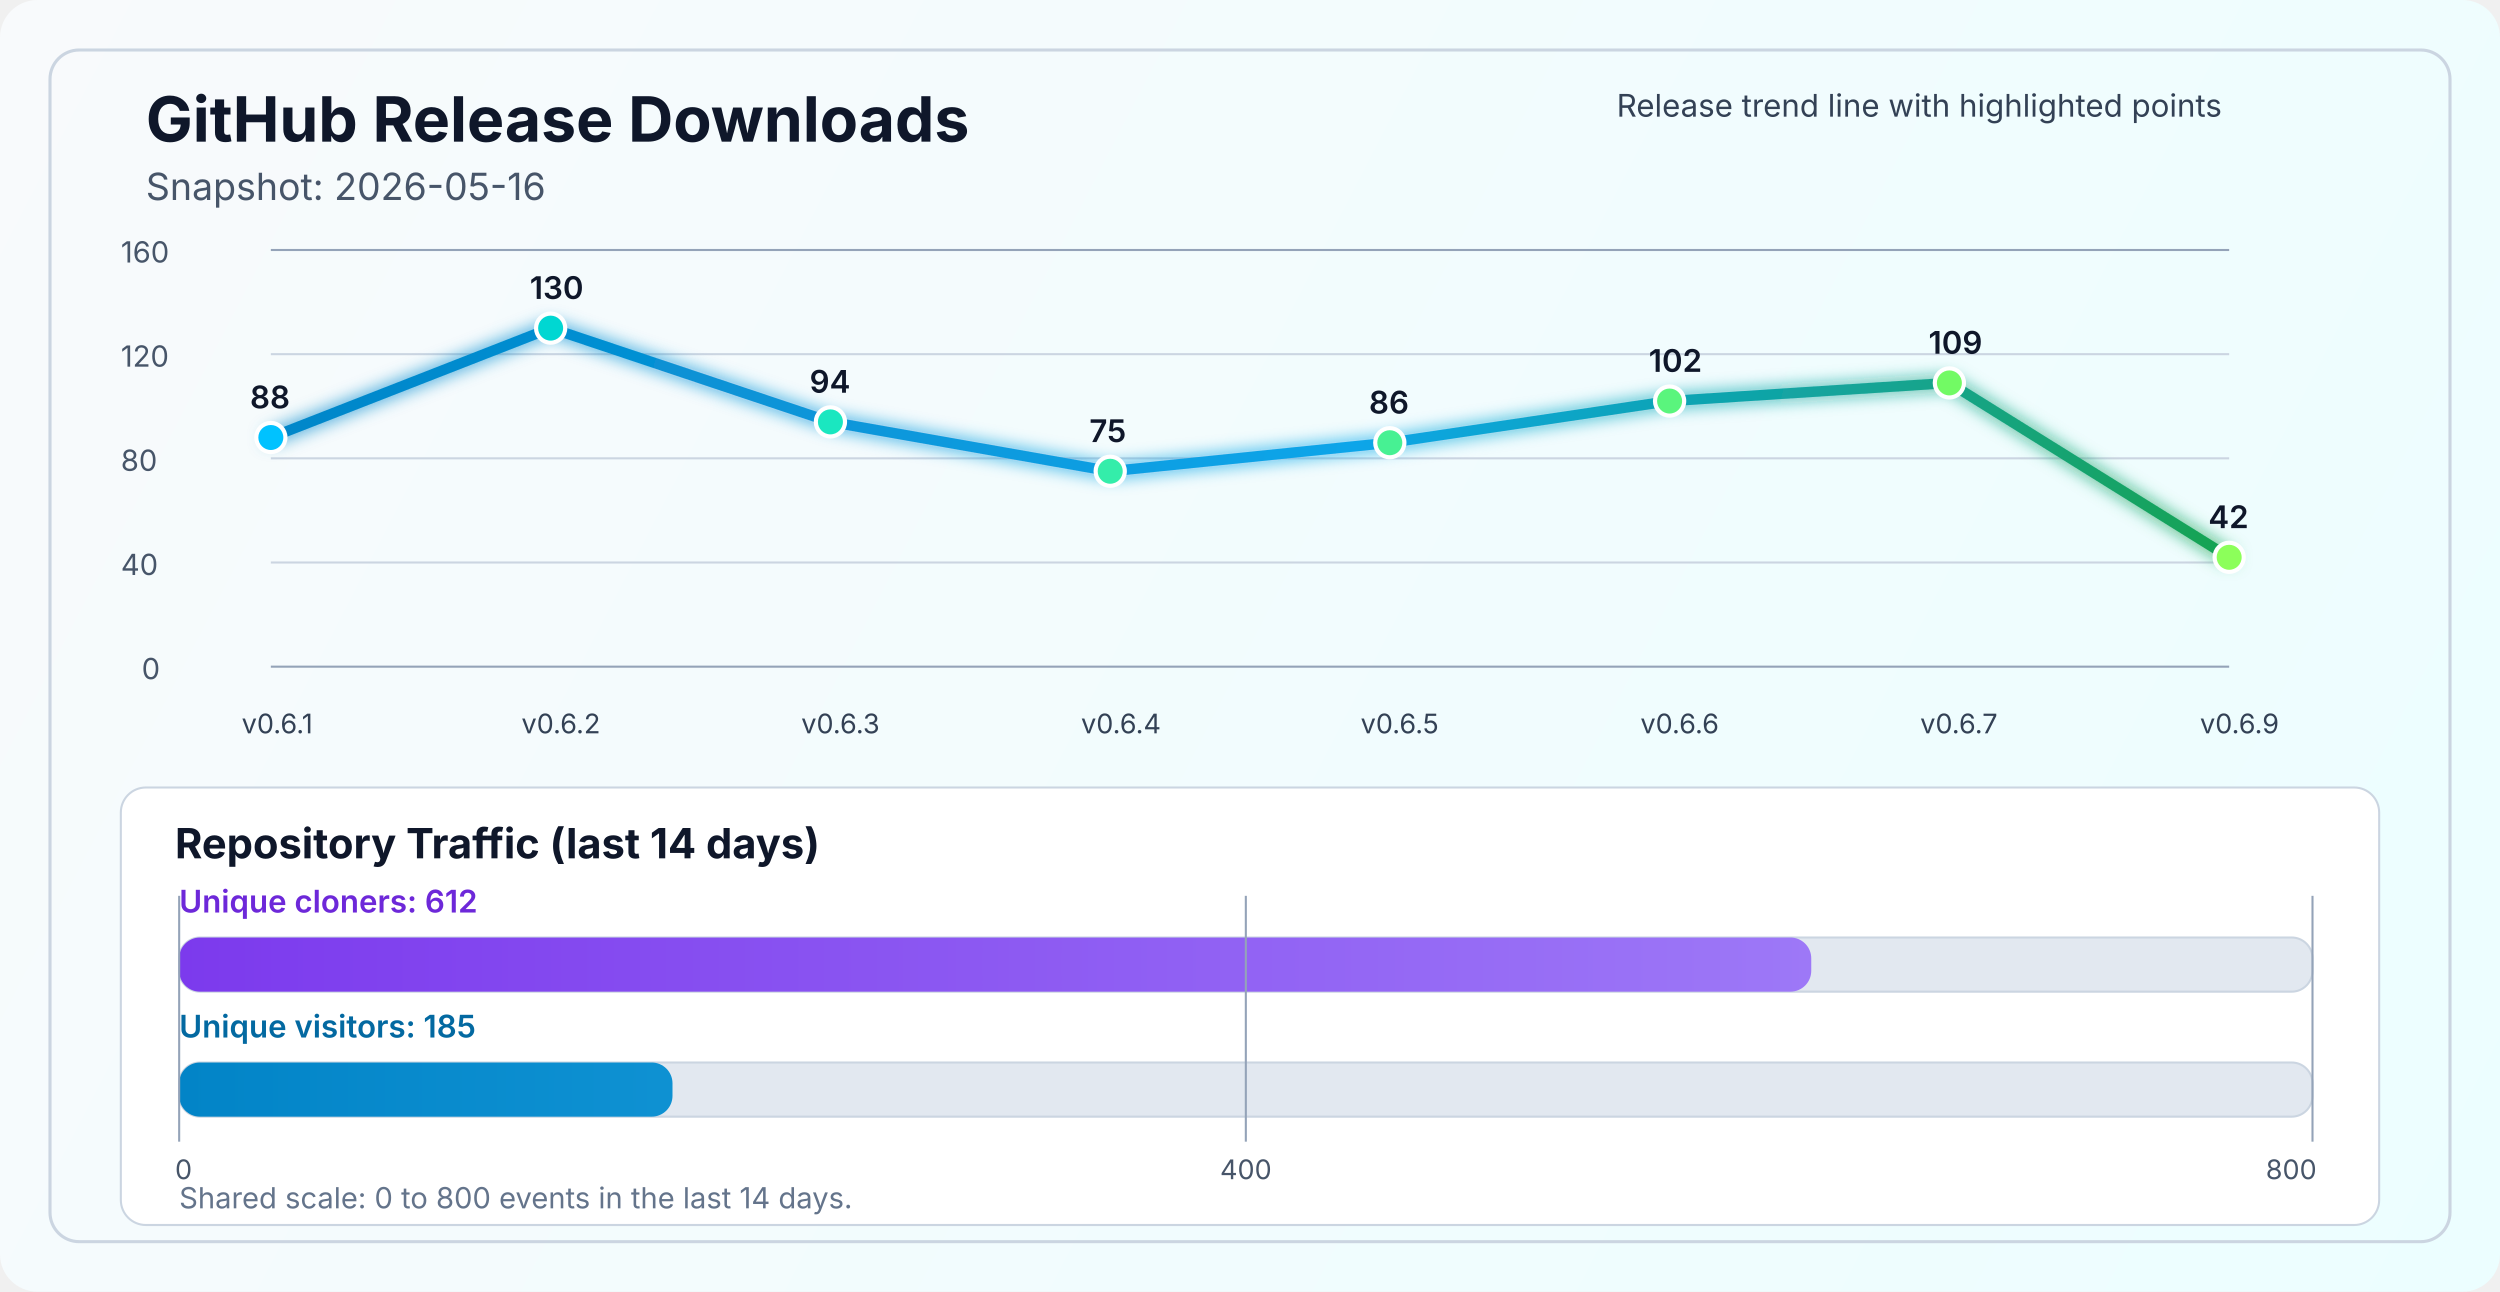
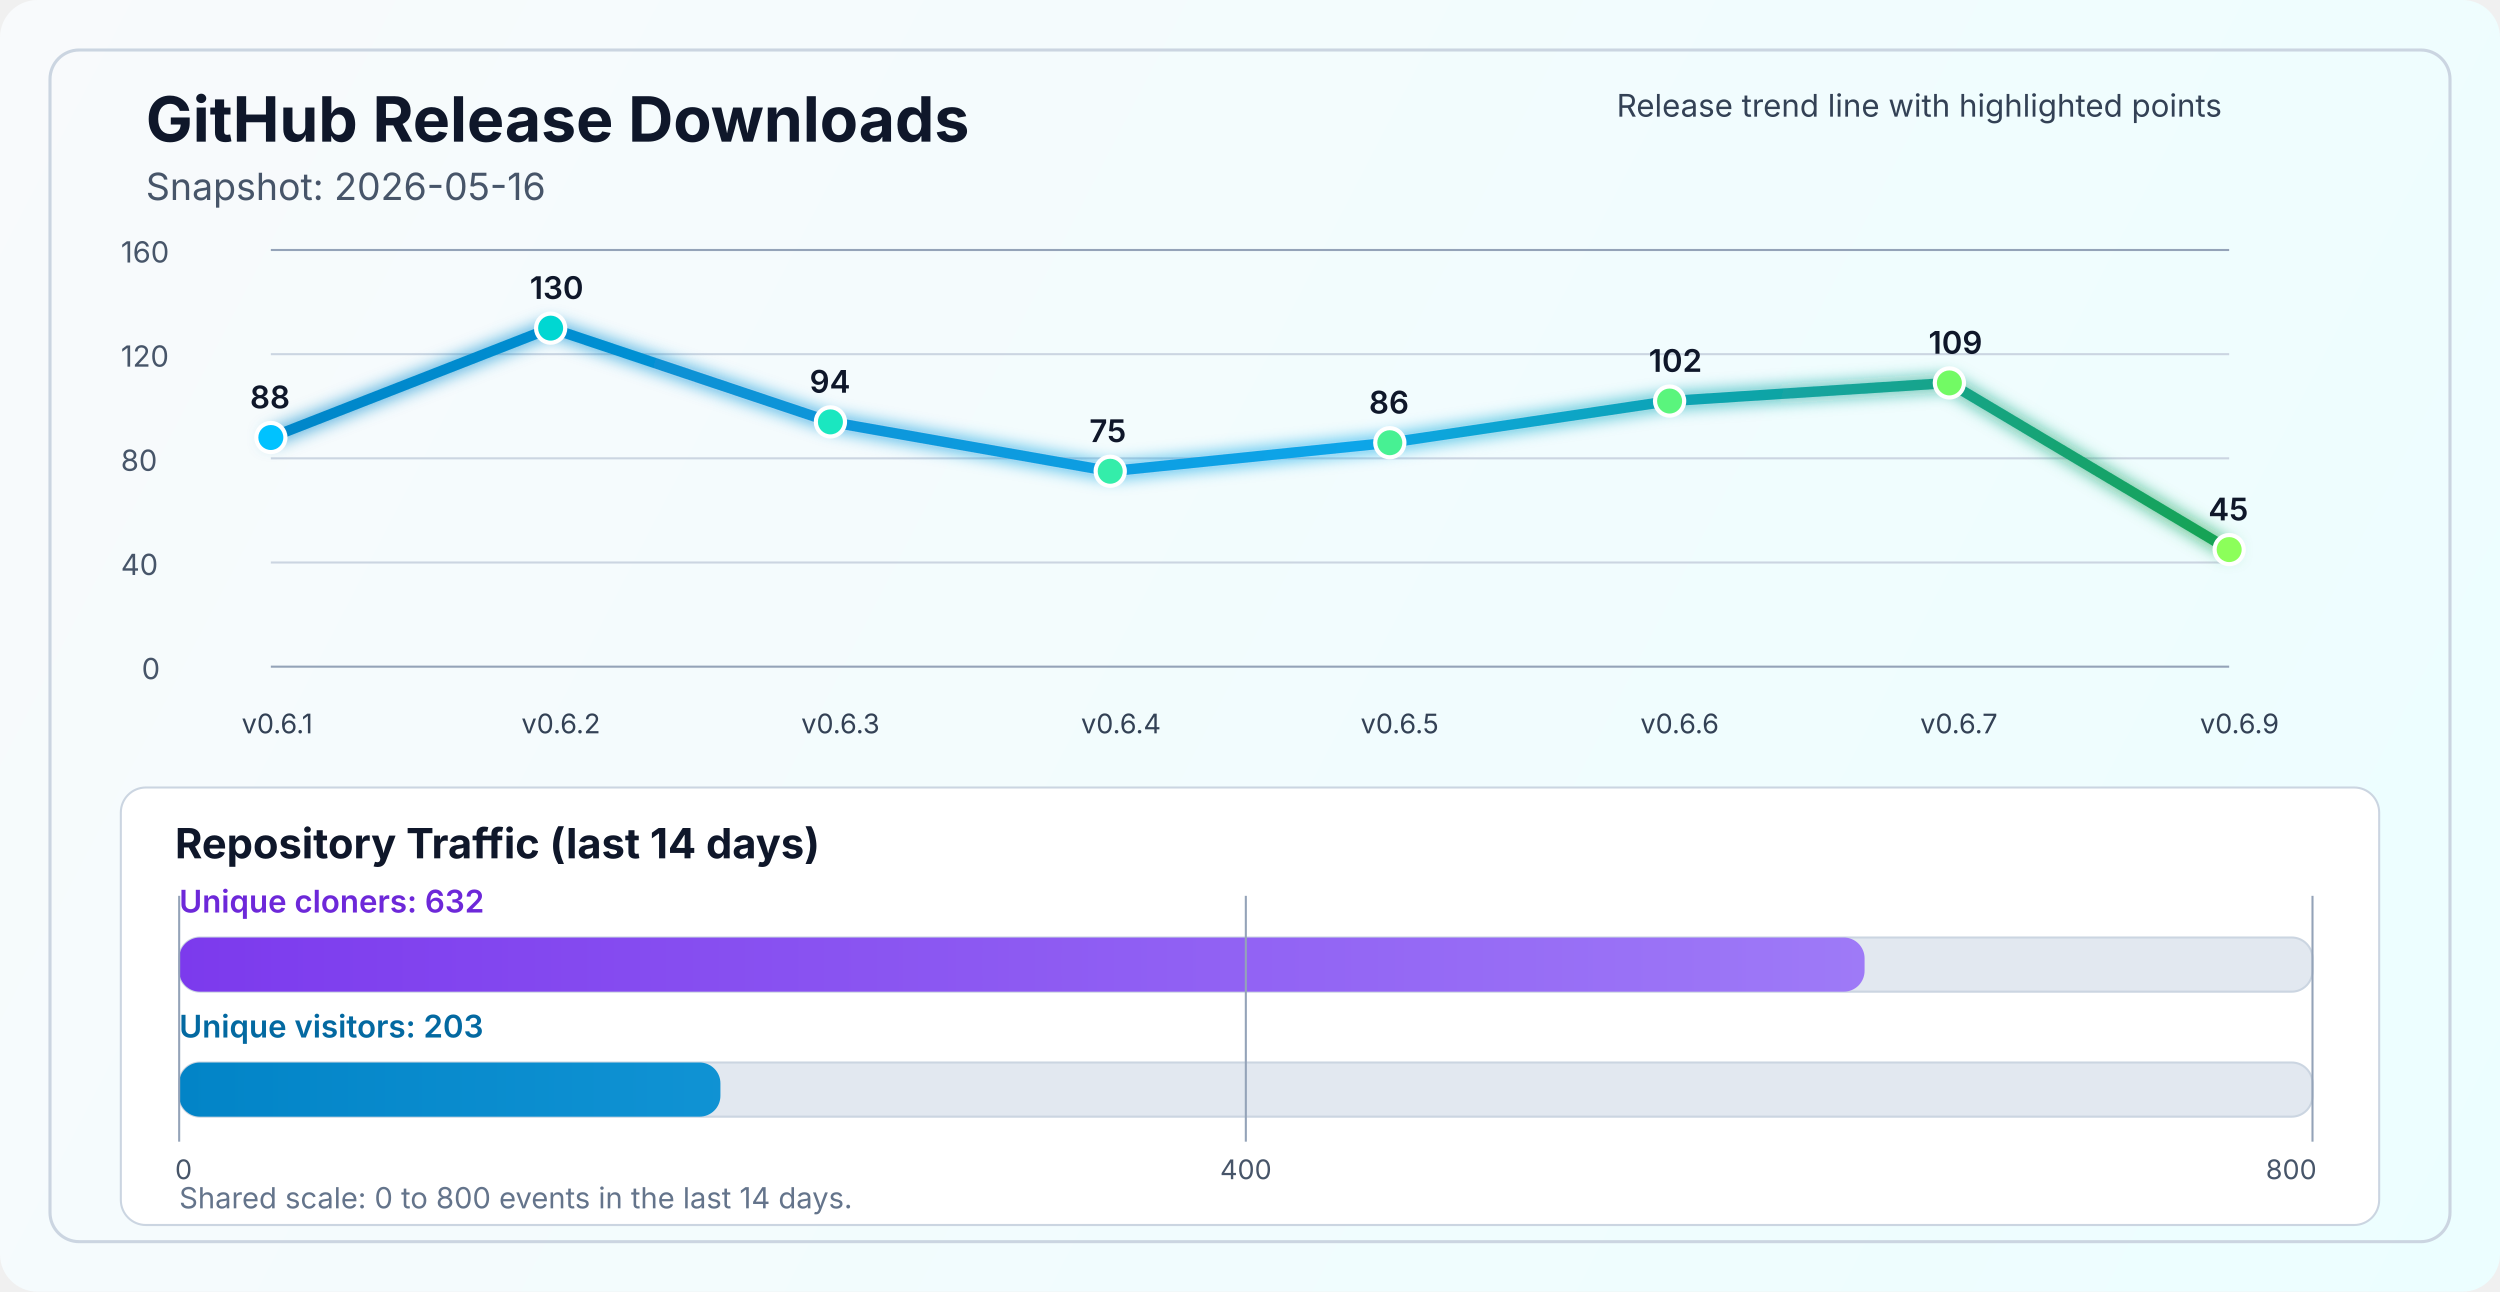
<svg xmlns="http://www.w3.org/2000/svg" width="1200" height="620" viewBox="0 0 1200 620" fill="none" role="img" aria-labelledby="title desc">
  <defs>
    <linearGradient id="bg" x1="0" y1="0" x2="1200" y2="620" gradientUnits="userSpaceOnUse">
      <stop stop-color="#F8FAFC" />
      <stop offset="1" stop-color="#ECFEFF" />
    </linearGradient>
    <linearGradient id="line" x1="130" y1="86" x2="1070" y2="340" gradientUnits="userSpaceOnUse">
      <stop stop-color="#0284C7" />
      <stop offset="0.55" stop-color="#0EA5E9" />
      <stop offset="1" stop-color="#16A34A" />
    </linearGradient>
    <linearGradient id="cloneFill" x1="86" y1="450" x2="1110" y2="450" gradientUnits="userSpaceOnUse">
      <stop stop-color="#7C3AED" />
      <stop offset="1" stop-color="#A78BFA" />
    </linearGradient>
    <linearGradient id="viewFill" x1="86" y1="482" x2="1110" y2="482" gradientUnits="userSpaceOnUse">
      <stop stop-color="#0284C7" />
      <stop offset="1" stop-color="#38BDF8" />
    </linearGradient>
    <filter id="glow" x="-50%" y="-50%" width="200%" height="200%">
      <feGaussianBlur stdDeviation="4" result="blur" />
      <feMerge>
        <feMergeNode in="blur" />
        <feMergeNode in="SourceGraphic" />
      </feMerge>
    </filter>
  </defs>
  <rect width="1200" height="620" rx="18" fill="url(#bg)" />
  <rect x="24" y="24" width="1152" height="572" rx="14" stroke="#CBD5E1" stroke-width="1.5" />
  <text x="70" y="68" fill="#0F172A" font-size="30" font-family="SF Pro Display, -apple-system, BlinkMacSystemFont, Segoe UI, sans-serif" font-weight="700">GitHub Release Downloads</text>
  <text x="70" y="96" fill="#475569" font-size="18" font-family="SF Pro Text, -apple-system, BlinkMacSystemFont, Segoe UI, sans-serif">Snapshot: 2026-05-16</text>
  <line x1="130" y1="320.0" x2="1070" y2="320.0" stroke="#94A3B8" stroke-width="1" />
  <line x1="130" y1="270.0" x2="1070" y2="270.0" stroke="#CBD5E1" stroke-width="1" />
  <line x1="130" y1="220.0" x2="1070" y2="220.0" stroke="#CBD5E1" stroke-width="1" />
  <line x1="130" y1="170.0" x2="1070" y2="170.0" stroke="#CBD5E1" stroke-width="1" />
  <line x1="130" y1="120.0" x2="1070" y2="120.0" stroke="#94A3B8" stroke-width="1" />
  <text x="68" y="326.0" fill="#475569" font-size="14" font-family="SF Pro Text, -apple-system, BlinkMacSystemFont, Segoe UI, sans-serif">0</text>
  <text x="58" y="276.0" fill="#475569" font-size="14" font-family="SF Pro Text, -apple-system, BlinkMacSystemFont, Segoe UI, sans-serif">40</text>
  <text x="58" y="226.0" fill="#475569" font-size="14" font-family="SF Pro Text, -apple-system, BlinkMacSystemFont, Segoe UI, sans-serif">80</text>
  <text x="58" y="176.0" fill="#475569" font-size="14" font-family="SF Pro Text, -apple-system, BlinkMacSystemFont, Segoe UI, sans-serif">120</text>
  <text x="58" y="126.0" fill="#475569" font-size="14" font-family="SF Pro Text, -apple-system, BlinkMacSystemFont, Segoe UI, sans-serif">160</text>
-   <polyline points="130.0,210.0 264.3,157.5 398.6,202.5 532.9,226.2 667.1,212.5 801.4,192.5 935.7,183.8 1070.0,267.5" fill="none" stroke="url(#line)" stroke-width="5" stroke-linecap="round" stroke-linejoin="round" filter="url(#glow)" />
+   <polyline points="130.0,210.0 264.3,157.5 398.6,202.5 532.9,226.2 667.1,212.5 801.4,192.5 935.7,183.8 1070.0,263.8" fill="none" stroke="url(#line)" stroke-width="5" stroke-linecap="round" stroke-linejoin="round" filter="url(#glow)" />
  <circle cx="130.0" cy="210.0" r="7" fill="#00C2FF" stroke="#FFFFFF" stroke-width="2" />
  <circle cx="264.3" cy="157.5" r="7" fill="#00D7D2" stroke="#FFFFFF" stroke-width="2" />
  <circle cx="398.6" cy="202.5" r="7" fill="#1AE7C0" stroke="#FFFFFF" stroke-width="2" />
  <circle cx="532.9" cy="226.2" r="7" fill="#34EDAA" stroke="#FFFFFF" stroke-width="2" />
  <circle cx="667.1" cy="212.5" r="7" fill="#47F193" stroke="#FFFFFF" stroke-width="2" />
  <circle cx="801.4" cy="192.5" r="7" fill="#5AF57D" stroke="#FFFFFF" stroke-width="2" />
  <circle cx="935.7" cy="183.8" r="7" fill="#72FA64" stroke="#FFFFFF" stroke-width="2" />
-   <circle cx="1070.0" cy="267.5" r="7" fill="#8CFF5A" stroke="#FFFFFF" stroke-width="2" />
+   <circle cx="1070.0" cy="263.8" r="7" fill="#8CFF5A" stroke="#FFFFFF" stroke-width="2" />
  <text x="116.0" y="352" fill="#334155" font-size="13" font-family="SF Pro Text, -apple-system, BlinkMacSystemFont, Segoe UI, sans-serif">v0.6.1</text>
  <text x="250.3" y="352" fill="#334155" font-size="13" font-family="SF Pro Text, -apple-system, BlinkMacSystemFont, Segoe UI, sans-serif">v0.6.2</text>
  <text x="384.6" y="352" fill="#334155" font-size="13" font-family="SF Pro Text, -apple-system, BlinkMacSystemFont, Segoe UI, sans-serif">v0.6.3</text>
  <text x="518.9" y="352" fill="#334155" font-size="13" font-family="SF Pro Text, -apple-system, BlinkMacSystemFont, Segoe UI, sans-serif">v0.6.4</text>
  <text x="653.1" y="352" fill="#334155" font-size="13" font-family="SF Pro Text, -apple-system, BlinkMacSystemFont, Segoe UI, sans-serif">v0.6.5</text>
  <text x="787.4" y="352" fill="#334155" font-size="13" font-family="SF Pro Text, -apple-system, BlinkMacSystemFont, Segoe UI, sans-serif">v0.6.6</text>
  <text x="921.7" y="352" fill="#334155" font-size="13" font-family="SF Pro Text, -apple-system, BlinkMacSystemFont, Segoe UI, sans-serif">v0.6.7</text>
  <text x="1056.0" y="352" fill="#334155" font-size="13" font-family="SF Pro Text, -apple-system, BlinkMacSystemFont, Segoe UI, sans-serif">v0.6.9</text>
  <text x="120.0" y="196.0" fill="#0F172A" font-size="15" font-family="SF Pro Text, -apple-system, BlinkMacSystemFont, Segoe UI, sans-serif" font-weight="600">88</text>
  <text x="254.3" y="143.5" fill="#0F172A" font-size="15" font-family="SF Pro Text, -apple-system, BlinkMacSystemFont, Segoe UI, sans-serif" font-weight="600">130</text>
  <text x="388.6" y="188.5" fill="#0F172A" font-size="15" font-family="SF Pro Text, -apple-system, BlinkMacSystemFont, Segoe UI, sans-serif" font-weight="600">94</text>
  <text x="522.9" y="212.2" fill="#0F172A" font-size="15" font-family="SF Pro Text, -apple-system, BlinkMacSystemFont, Segoe UI, sans-serif" font-weight="600">75</text>
  <text x="657.1" y="198.5" fill="#0F172A" font-size="15" font-family="SF Pro Text, -apple-system, BlinkMacSystemFont, Segoe UI, sans-serif" font-weight="600">86</text>
  <text x="791.4" y="178.5" fill="#0F172A" font-size="15" font-family="SF Pro Text, -apple-system, BlinkMacSystemFont, Segoe UI, sans-serif" font-weight="600">102</text>
  <text x="925.7" y="169.8" fill="#0F172A" font-size="15" font-family="SF Pro Text, -apple-system, BlinkMacSystemFont, Segoe UI, sans-serif" font-weight="600">109</text>
-   <text x="1060.0" y="253.5" fill="#0F172A" font-size="15" font-family="SF Pro Text, -apple-system, BlinkMacSystemFont, Segoe UI, sans-serif" font-weight="600">42</text>
+   <text x="1060.0" y="249.8" fill="#0F172A" font-size="15" font-family="SF Pro Text, -apple-system, BlinkMacSystemFont, Segoe UI, sans-serif" font-weight="600">45</text>
  <text x="776" y="56" fill="#334155" font-size="15" font-family="SF Pro Text, -apple-system, BlinkMacSystemFont, Segoe UI, sans-serif">Release trend line with highlighted points</text>
  <rect x="58" y="378" width="1084" height="210" rx="12" fill="#FFFFFF" stroke="#CBD5E1" stroke-width="1" />
  <text x="84" y="412" fill="#0F172A" font-size="20" font-family="SF Pro Text, -apple-system, BlinkMacSystemFont, Segoe UI, sans-serif" font-weight="700">Repository Traffic (last 14 days)</text>
-   <text x="86" y="438" fill="#6D28D9" font-size="15" font-family="SF Pro Text, -apple-system, BlinkMacSystemFont, Segoe UI, sans-serif" font-weight="600">Unique cloners: 612</text>
+   <text x="86" y="438" fill="#6D28D9" font-size="15" font-family="SF Pro Text, -apple-system, BlinkMacSystemFont, Segoe UI, sans-serif" font-weight="600">Unique cloners: 632</text>
  <rect x="86" y="450" width="1024" height="26" rx="10" fill="#E2E8F0" stroke="#CBD5E1" stroke-width="1" />
-   <rect x="86" y="450" width="783.4" height="26" rx="10" fill="url(#cloneFill)" />
-   <text x="86" y="498" fill="#0369A1" font-size="15" font-family="SF Pro Text, -apple-system, BlinkMacSystemFont, Segoe UI, sans-serif" font-weight="600">Unique visitors: 185</text>
+   <rect x="86" y="450" width="809.0" height="26" rx="10" fill="url(#cloneFill)" />
+   <text x="86" y="498" fill="#0369A1" font-size="15" font-family="SF Pro Text, -apple-system, BlinkMacSystemFont, Segoe UI, sans-serif" font-weight="600">Unique visitors: 203</text>
  <rect x="86" y="510" width="1024" height="26" rx="10" fill="#E2E8F0" stroke="#CBD5E1" stroke-width="1" />
-   <rect x="86" y="510" width="236.8" height="26" rx="10" fill="url(#viewFill)" />
+   <rect x="86" y="510" width="259.8" height="26" rx="10" fill="url(#viewFill)" />
  <line x1="86" y1="430" x2="86" y2="548" stroke="#94A3B8" stroke-width="1" />
  <line x1="598.0" y1="430" x2="598.0" y2="548" stroke="#94A3B8" stroke-width="1" />
  <line x1="1110" y1="430" x2="1110" y2="548" stroke="#94A3B8" stroke-width="1" />
  <text x="84" y="566" text-anchor="start" fill="#475569" font-size="13" font-family="SF Pro Text, -apple-system, BlinkMacSystemFont, Segoe UI, sans-serif">0</text>
  <text x="598.0" y="566" text-anchor="middle" fill="#475569" font-size="13" font-family="SF Pro Text, -apple-system, BlinkMacSystemFont, Segoe UI, sans-serif">400</text>
  <text x="1112" y="566" text-anchor="end" fill="#475569" font-size="13" font-family="SF Pro Text, -apple-system, BlinkMacSystemFont, Segoe UI, sans-serif">800</text>
  <text x="86" y="580" fill="#64748B" font-size="14" font-family="SF Pro Text, -apple-system, BlinkMacSystemFont, Segoe UI, sans-serif">Shared scale: 0 to 800 events in the last 14 days.</text>
</svg>
